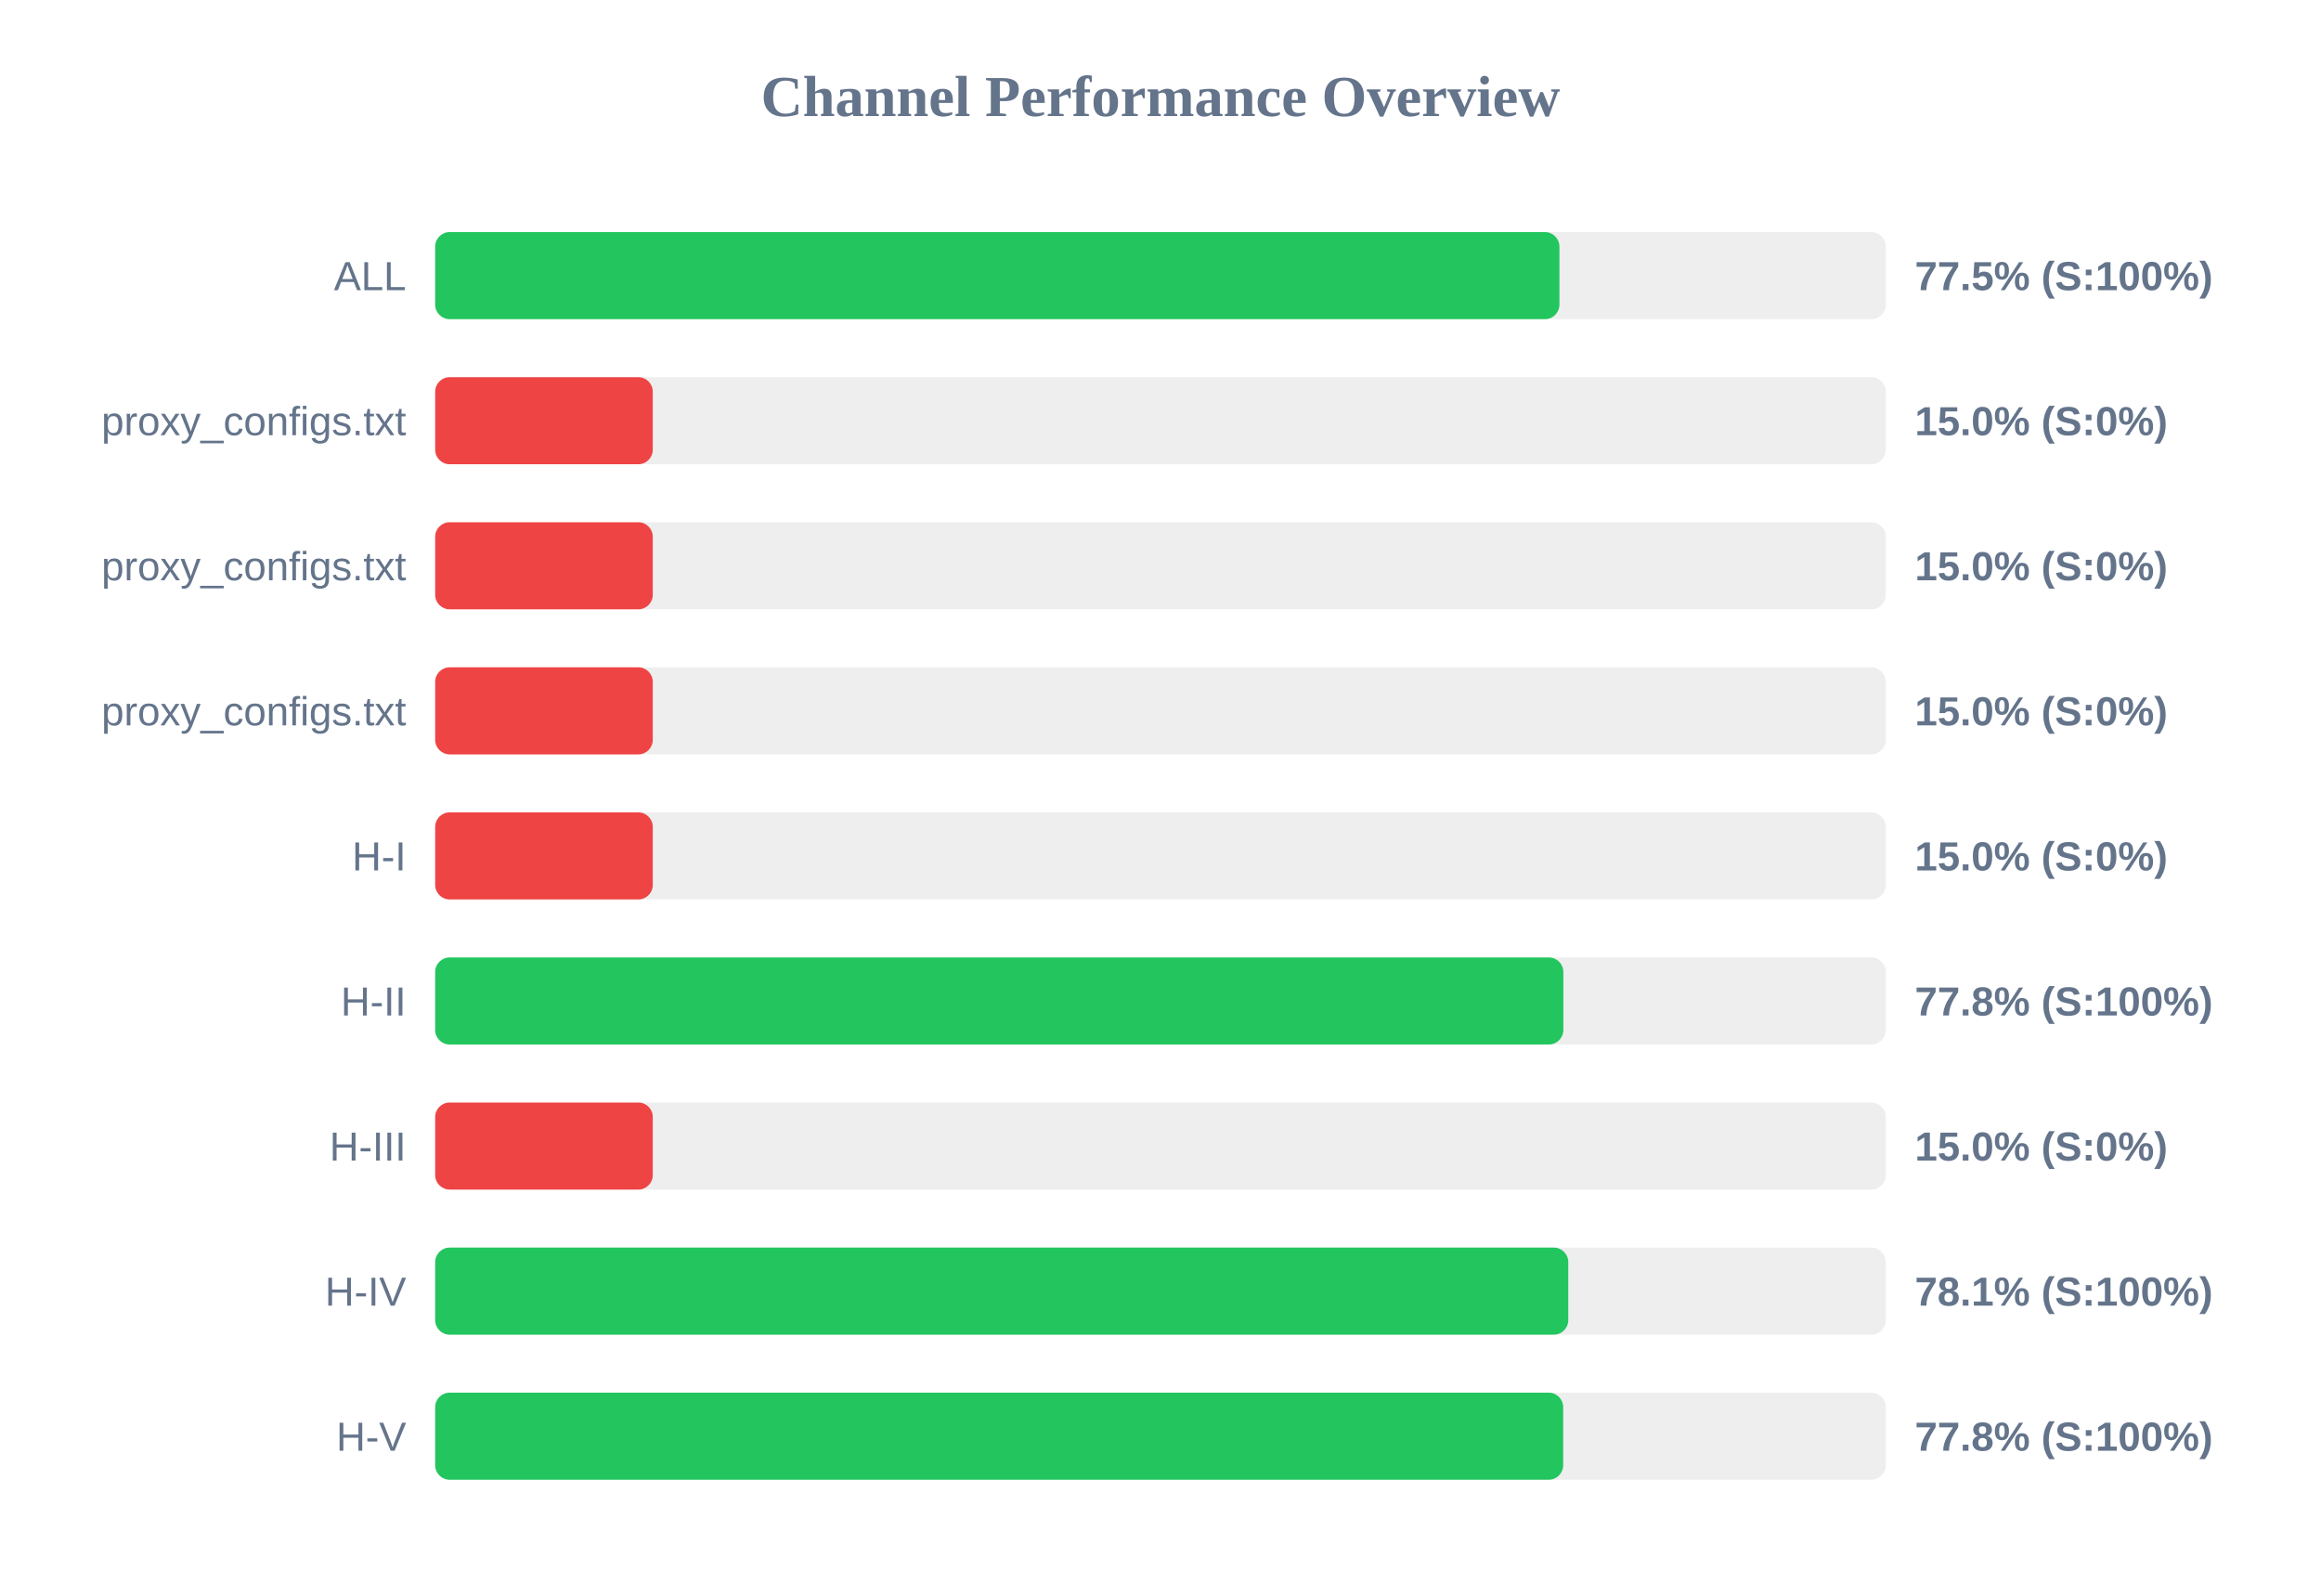
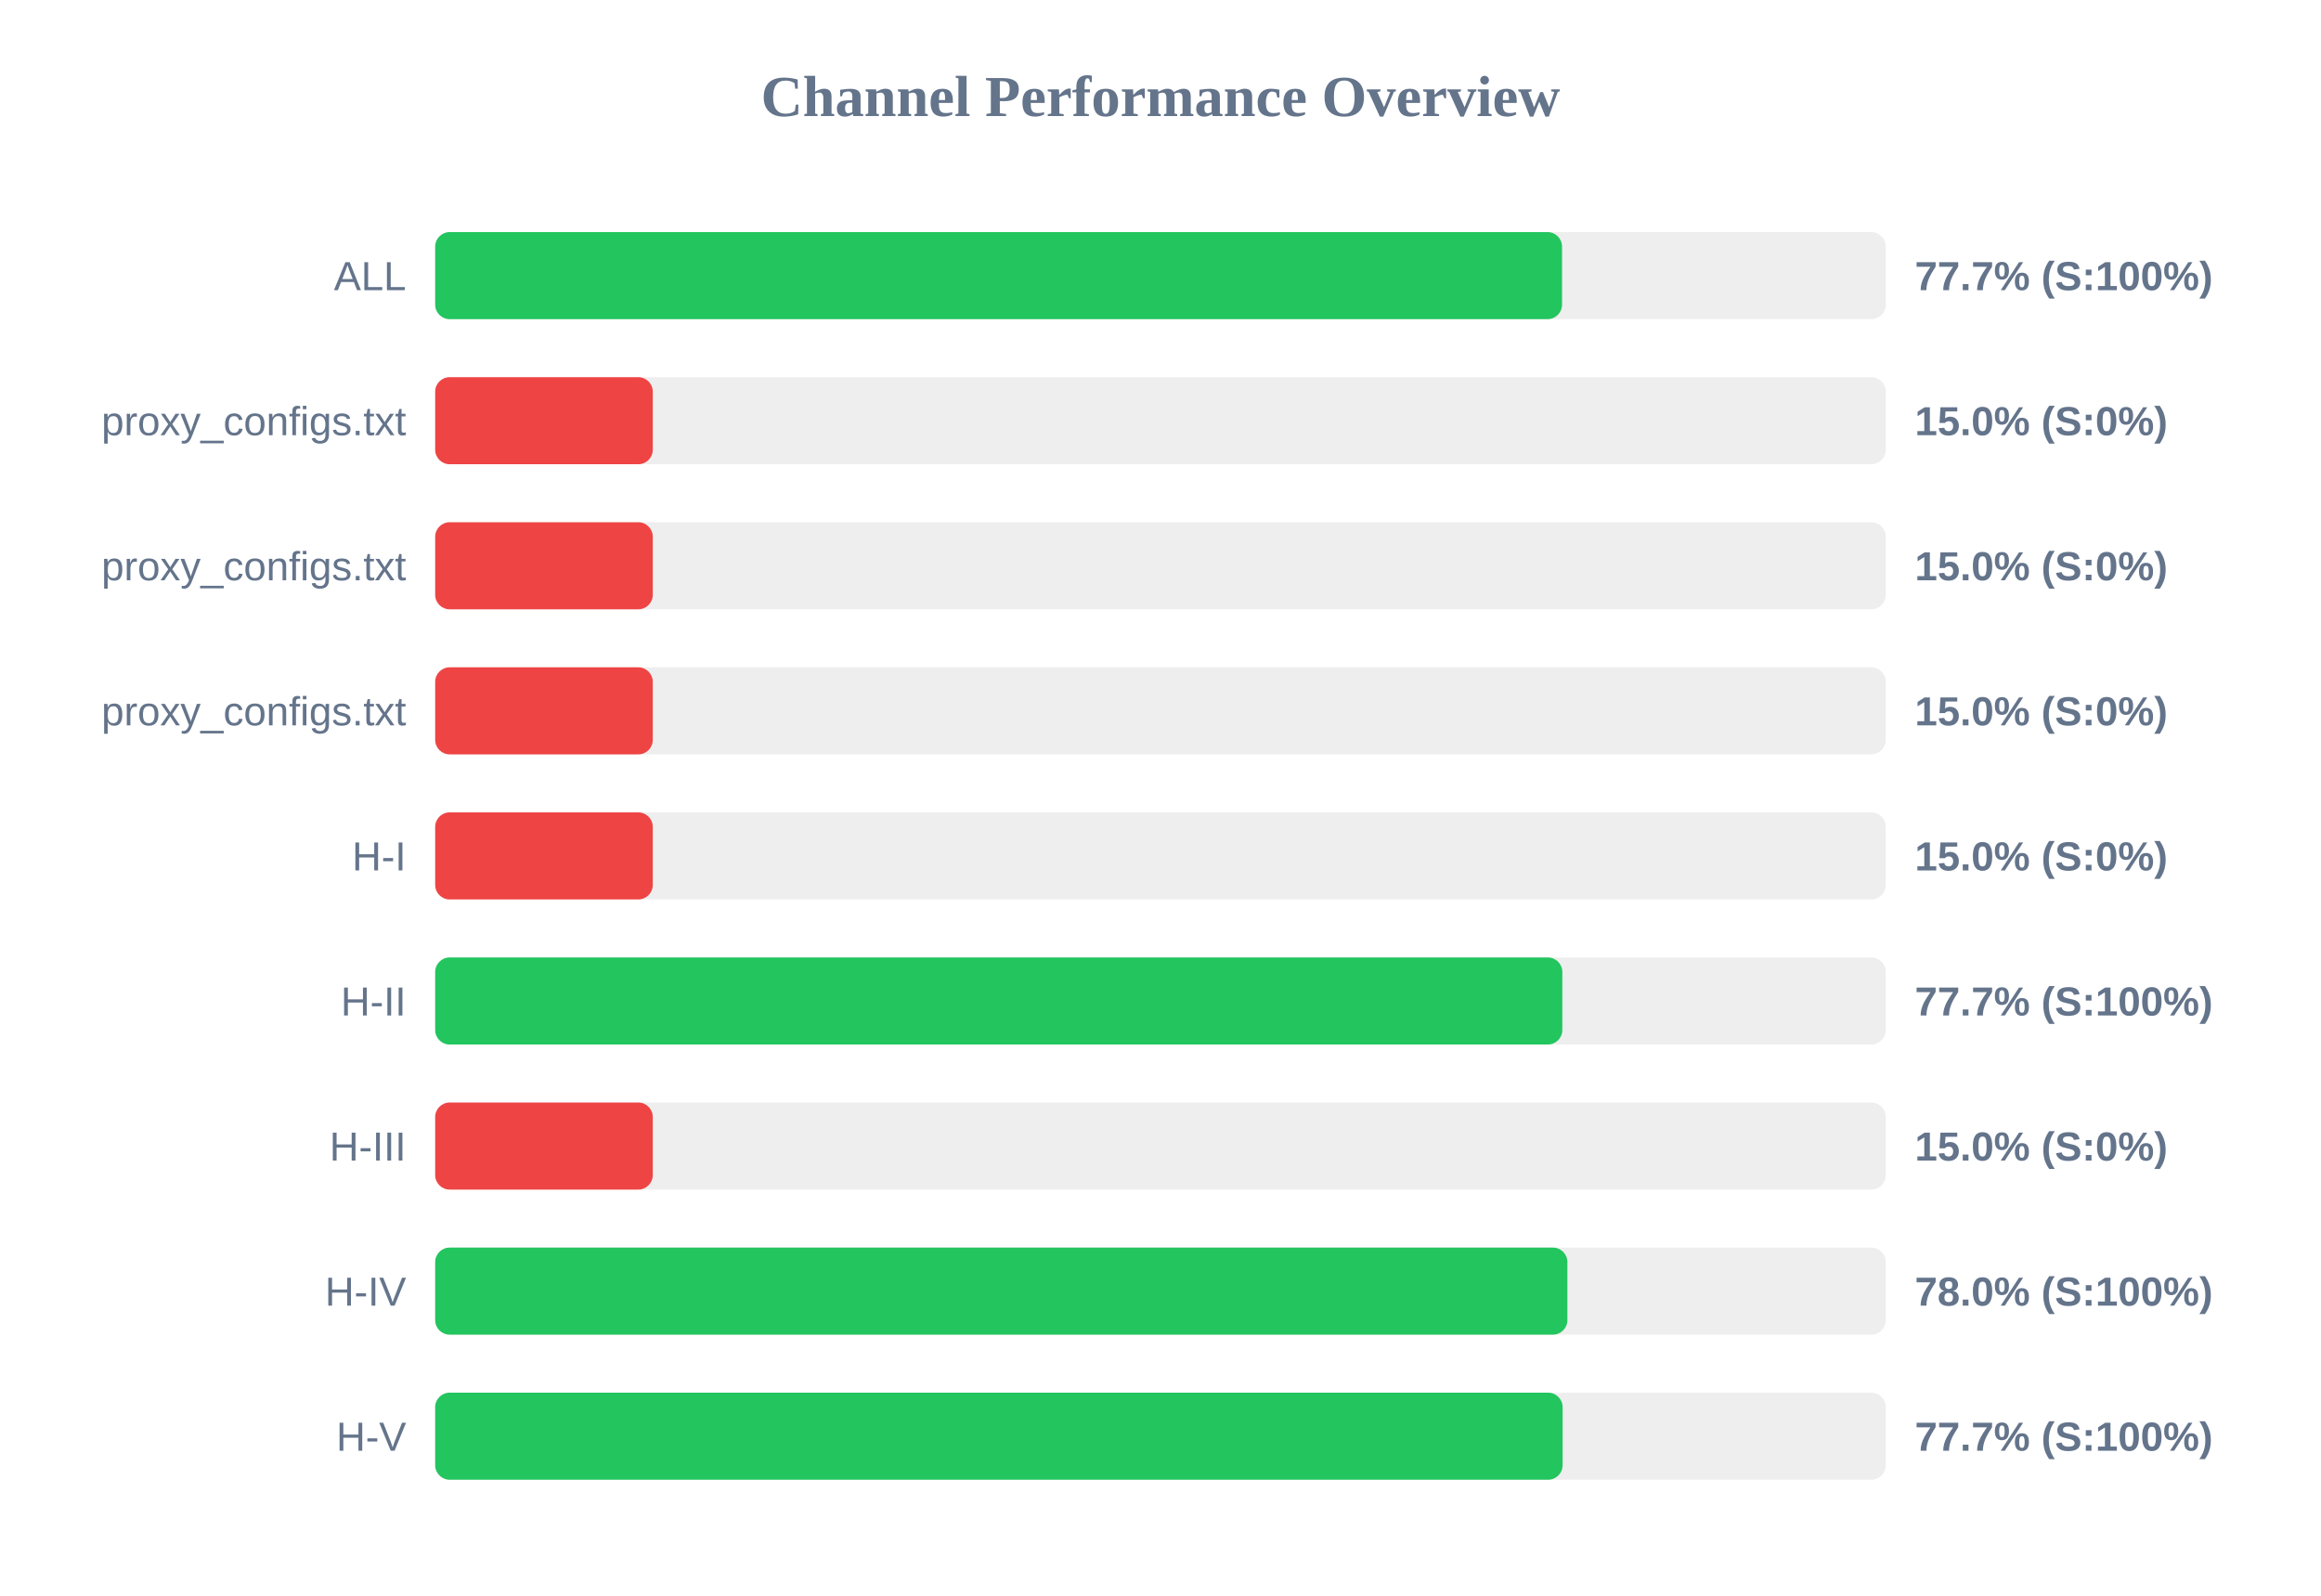
<svg xmlns="http://www.w3.org/2000/svg" width="800" height="550" version="1.1">
  <style>
        .row { font: 14px Arial; fill: #64748b; }
        .score { font: bold 14px Arial; fill: #64748b; }
    </style>
  <text x="400" y="40" text-anchor="middle" font-size="20px" font-weight="bold" fill="#64748b">Channel Performance Overview</text>
  <rect x="150" y="80" width="500" height="30" fill="#eee" rx="5" />
-   <rect x="150" y="80" width="387.5" height="30" fill="#22c55e" rx="5" />
+   <rect x="150" y="80" width="388.4" height="30" fill="#22c55e" rx="5" />
  <text x="140" y="100" text-anchor="end" class="row">ALL</text>
-   <text x="660" y="100" text-anchor="start" class="score">77.5% (S:100%)</text>
+   <text x="660" y="100" text-anchor="start" class="score">77.7% (S:100%)</text>
  <rect x="150" y="130" width="500" height="30" fill="#eee" rx="5" />
  <rect x="150" y="130" width="75.0" height="30" fill="#ef4444" rx="5" />
  <text x="140" y="150" text-anchor="end" class="row">proxy_configs.txt</text>
  <text x="660" y="150" text-anchor="start" class="score">15.0% (S:0%)</text>
  <rect x="150" y="180" width="500" height="30" fill="#eee" rx="5" />
  <rect x="150" y="180" width="75.0" height="30" fill="#ef4444" rx="5" />
  <text x="140" y="200" text-anchor="end" class="row">proxy_configs.txt</text>
  <text x="660" y="200" text-anchor="start" class="score">15.0% (S:0%)</text>
  <rect x="150" y="230" width="500" height="30" fill="#eee" rx="5" />
  <rect x="150" y="230" width="75.0" height="30" fill="#ef4444" rx="5" />
  <text x="140" y="250" text-anchor="end" class="row">proxy_configs.txt</text>
  <text x="660" y="250" text-anchor="start" class="score">15.0% (S:0%)</text>
  <rect x="150" y="280" width="500" height="30" fill="#eee" rx="5" />
  <rect x="150" y="280" width="75.0" height="30" fill="#ef4444" rx="5" />
  <text x="140" y="300" text-anchor="end" class="row">H-I</text>
  <text x="660" y="300" text-anchor="start" class="score">15.0% (S:0%)</text>
  <rect x="150" y="330" width="500" height="30" fill="#eee" rx="5" />
-   <rect x="150" y="330" width="388.85" height="30" fill="#22c55e" rx="5" />
+   <rect x="150" y="330" width="388.5" height="30" fill="#22c55e" rx="5" />
  <text x="140" y="350" text-anchor="end" class="row">H-II</text>
-   <text x="660" y="350" text-anchor="start" class="score">77.8% (S:100%)</text>
+   <text x="660" y="350" text-anchor="start" class="score">77.7% (S:100%)</text>
  <rect x="150" y="380" width="500" height="30" fill="#eee" rx="5" />
  <rect x="150" y="380" width="75.0" height="30" fill="#ef4444" rx="5" />
  <text x="140" y="400" text-anchor="end" class="row">H-III</text>
  <text x="660" y="400" text-anchor="start" class="score">15.0% (S:0%)</text>
  <rect x="150" y="430" width="500" height="30" fill="#eee" rx="5" />
-   <rect x="150" y="430" width="390.55" height="30" fill="#22c55e" rx="5" />
+   <rect x="150" y="430" width="390.25" height="30" fill="#22c55e" rx="5" />
  <text x="140" y="450" text-anchor="end" class="row">H-IV</text>
-   <text x="660" y="450" text-anchor="start" class="score">78.1% (S:100%)</text>
+   <text x="660" y="450" text-anchor="start" class="score">78.0% (S:100%)</text>
  <rect x="150" y="480" width="500" height="30" fill="#eee" rx="5" />
-   <rect x="150" y="480" width="388.8" height="30" fill="#22c55e" rx="5" />
+   <rect x="150" y="480" width="388.6" height="30" fill="#22c55e" rx="5" />
  <text x="140" y="500" text-anchor="end" class="row">H-V</text>
-   <text x="660" y="500" text-anchor="start" class="score">77.8% (S:100%)</text>
+   <text x="660" y="500" text-anchor="start" class="score">77.7% (S:100%)</text>
</svg>
